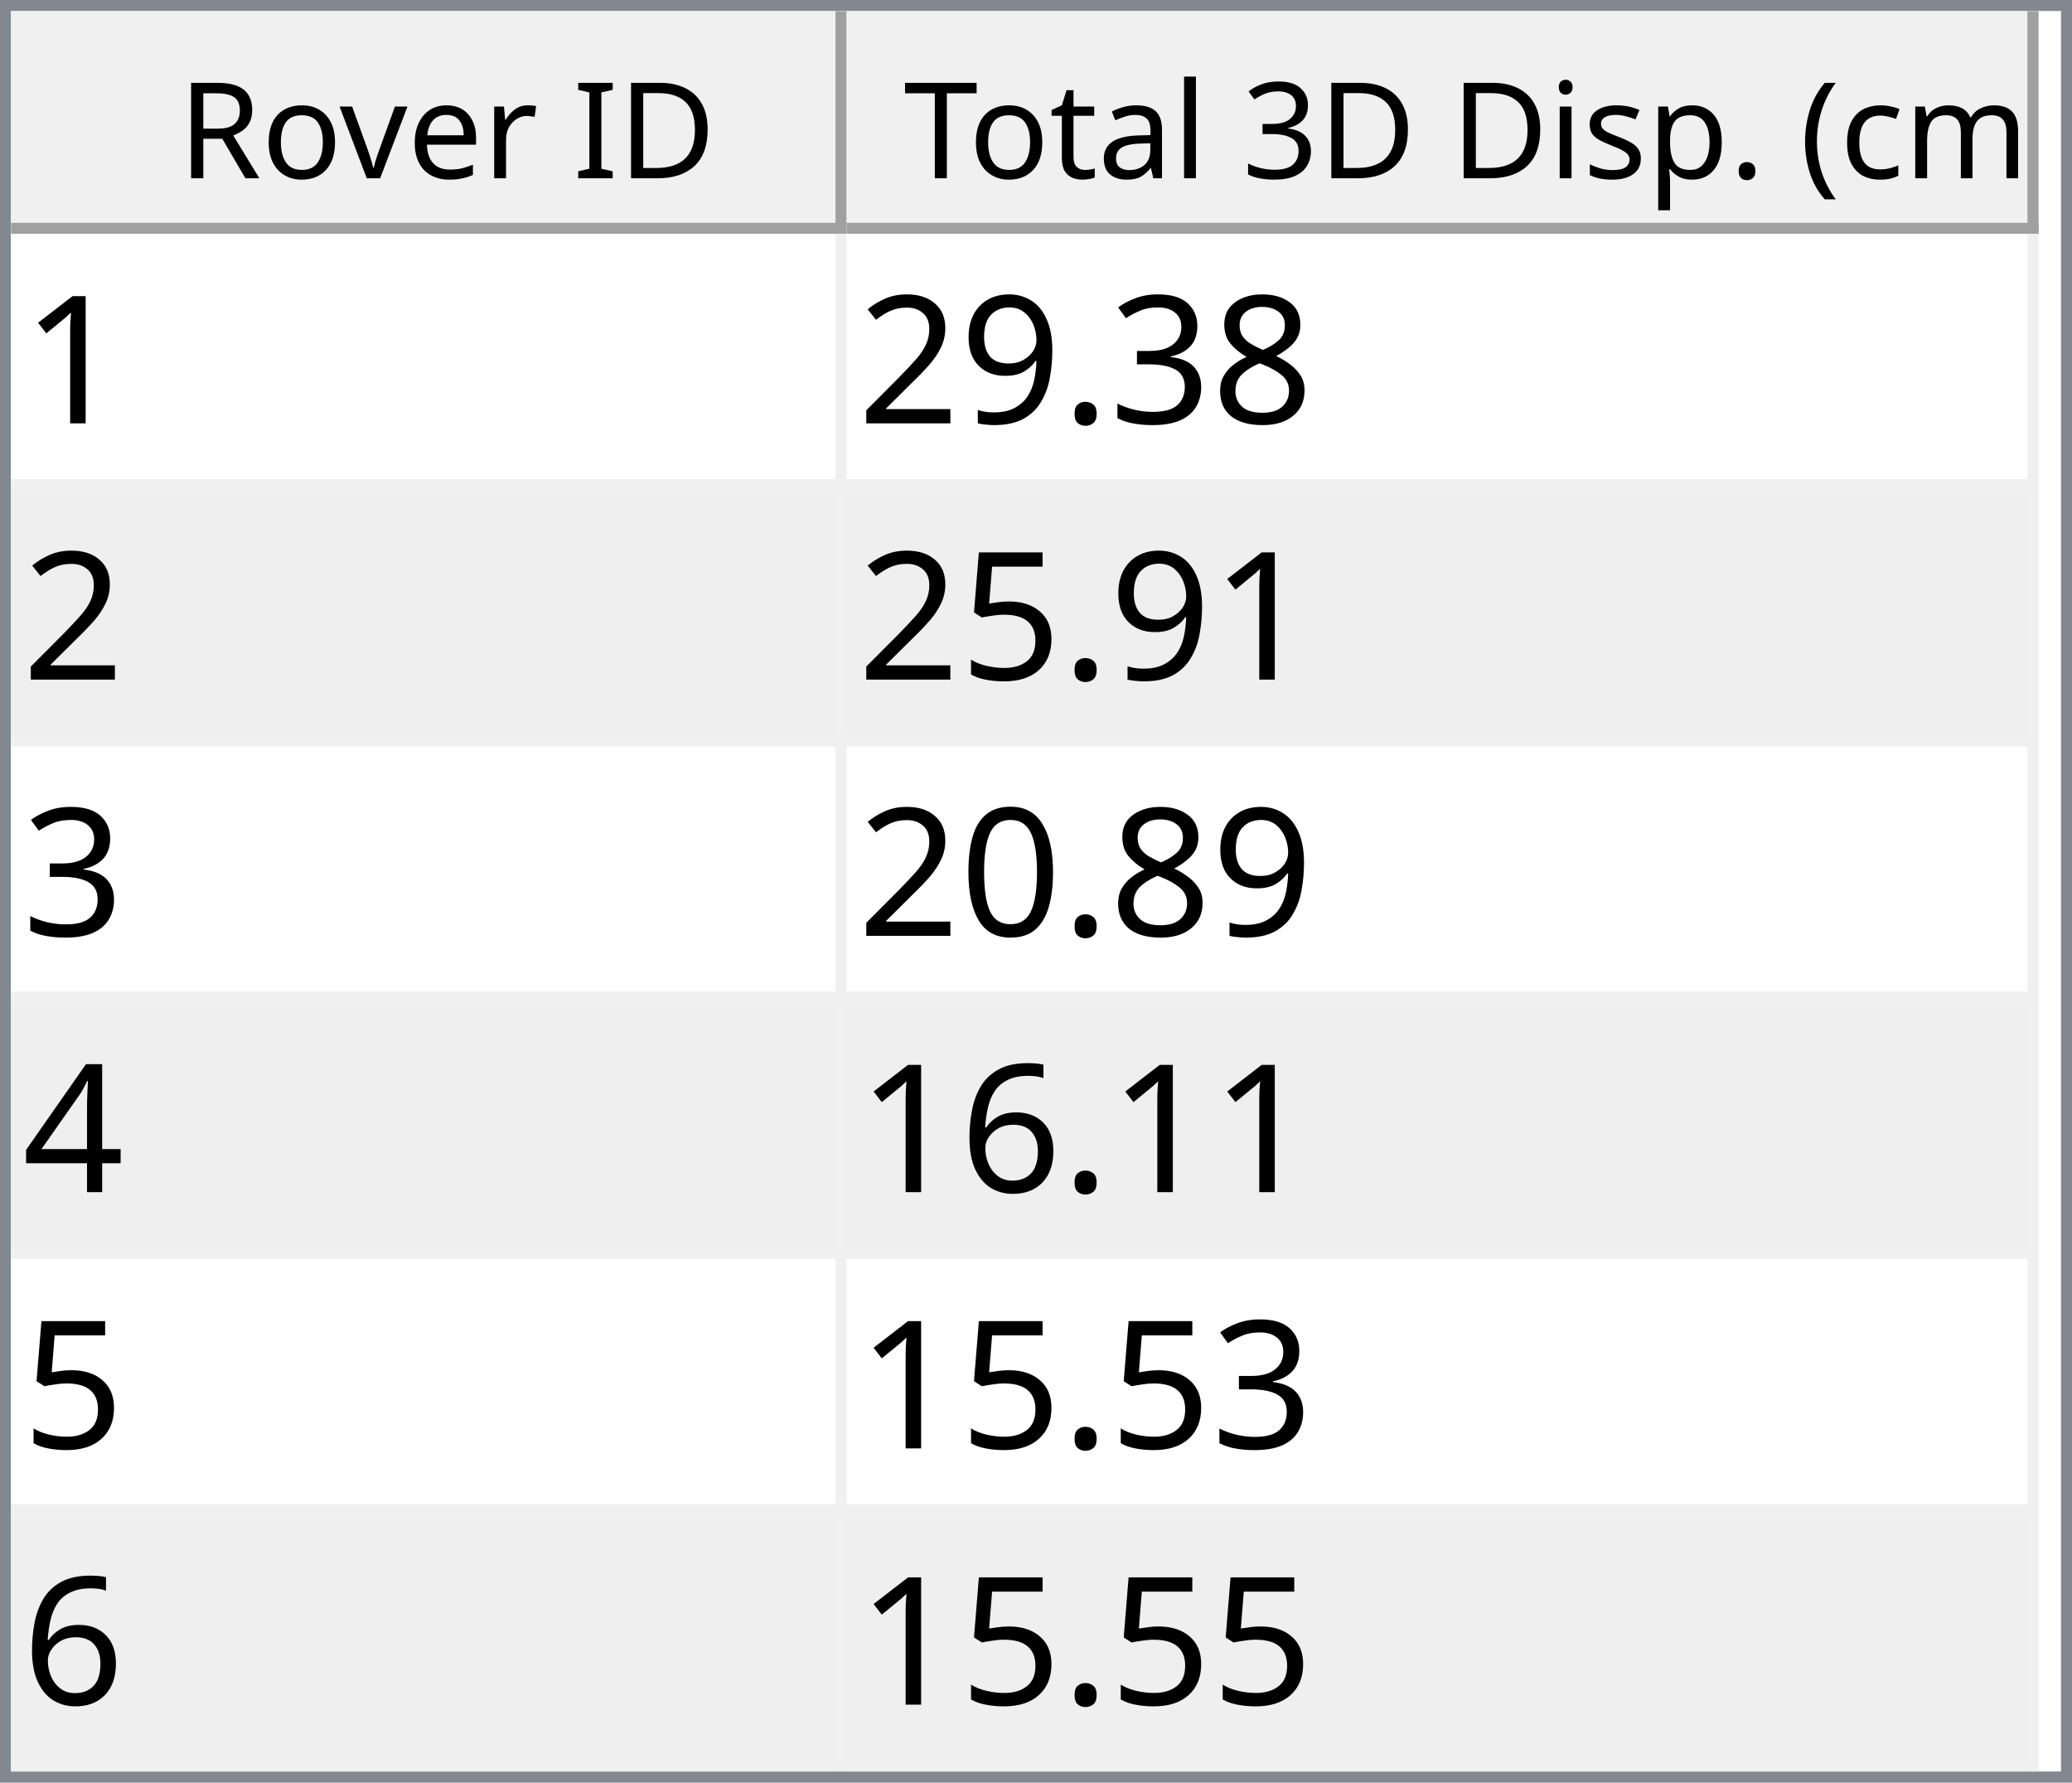
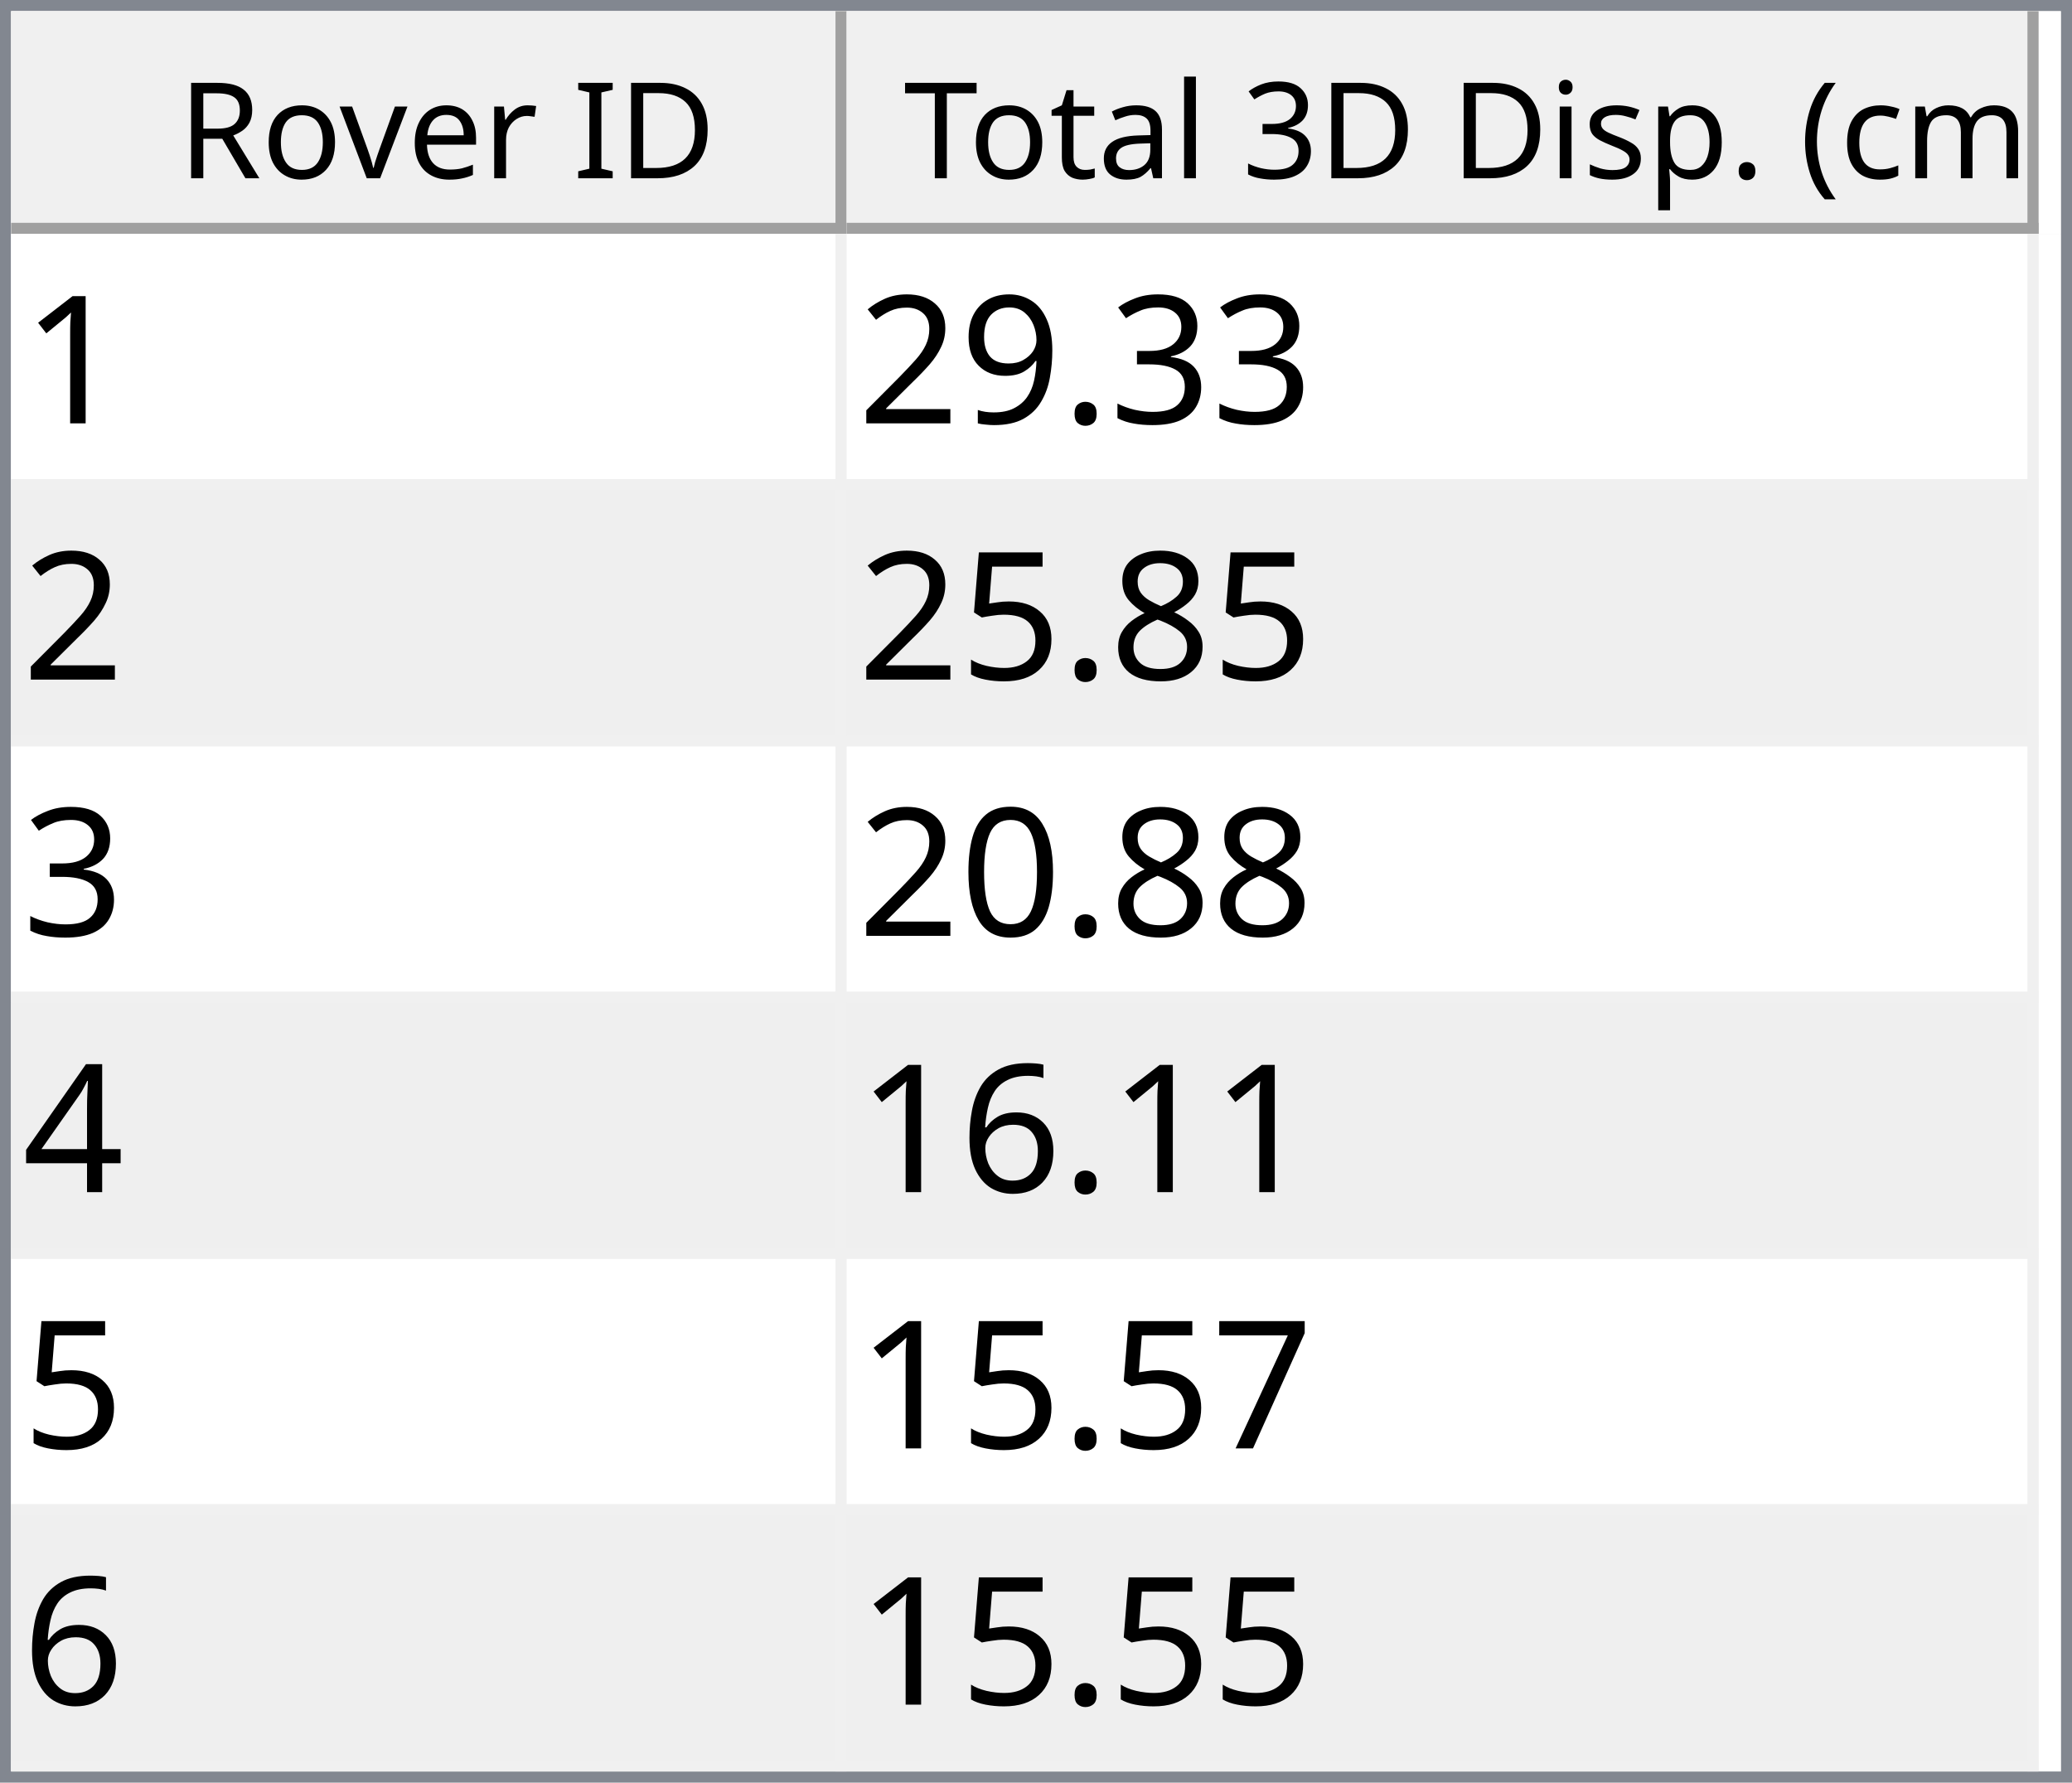
<svg xmlns="http://www.w3.org/2000/svg" style="fill-opacity:1; color-rendering:auto; color-interpolation:auto; text-rendering:auto; stroke:black; stroke-linecap:square; stroke-miterlimit:10; shape-rendering:auto; stroke-opacity:1; fill:black; stroke-dasharray:none; font-weight:normal; stroke-width:1; font-family:'Dialog'; font-style:normal; stroke-linejoin:miter; font-size:12px; stroke-dashoffset:0; image-rendering:auto;" width="186" height="160">
  <defs id="genericDefs" />
  <g>
    <defs id="defs1">
      <clipPath clipPathUnits="userSpaceOnUse" id="clipPath1">
        <path d="M0 0 L186 0 L186 160 L0 160 L0 0 Z" />
      </clipPath>
      <clipPath clipPathUnits="userSpaceOnUse" id="clipPath2">
        <path d="M0 0 L0 160 L186 160 L186 0 Z" />
      </clipPath>
      <clipPath clipPathUnits="userSpaceOnUse" id="clipPath3">
        <path d="M0 0 L0 20 L184 20 L184 0 Z" />
      </clipPath>
      <clipPath clipPathUnits="userSpaceOnUse" id="clipPath4">
        <path d="M0 0 L0 20 L75 20 L75 0 Z" />
      </clipPath>
      <clipPath clipPathUnits="userSpaceOnUse" id="clipPath5">
        <path d="M1 1 L1 19 L74 19 L74 1 Z" />
      </clipPath>
      <clipPath clipPathUnits="userSpaceOnUse" id="clipPath6">
        <path d="M0 0 L0 18 L73 18 L73 0 Z" />
      </clipPath>
      <clipPath clipPathUnits="userSpaceOnUse" id="clipPath7">
        <path d="M-0.5 -0.5 L-0.5 19.5 L74.5 19.5 L74.5 -0.5 Z" />
      </clipPath>
      <clipPath clipPathUnits="userSpaceOnUse" id="clipPath8">
        <path d="M0 0 L0 20 L107 20 L107 0 Z" />
      </clipPath>
      <clipPath clipPathUnits="userSpaceOnUse" id="clipPath9">
        <path d="M1 1 L1 19 L106 19 L106 1 Z" />
      </clipPath>
      <clipPath clipPathUnits="userSpaceOnUse" id="clipPath10">
        <path d="M0 0 L0 18 L105 18 L105 0 Z" />
      </clipPath>
      <clipPath clipPathUnits="userSpaceOnUse" id="clipPath11">
        <path d="M-0.5 -0.5 L-0.5 19.5 L106.5 19.5 L106.5 -0.5 Z" />
      </clipPath>
      <clipPath clipPathUnits="userSpaceOnUse" id="clipPath12">
        <path d="M0 0 L0 138 L184 138 L184 0 Z" />
      </clipPath>
      <clipPath clipPathUnits="userSpaceOnUse" id="clipPath13">
        <path d="M0 0 L0 138 L182 138 L182 0 Z" />
      </clipPath>
      <clipPath clipPathUnits="userSpaceOnUse" id="clipPath14">
        <path d="M-0.5 -0.5 L-0.5 137.5 L181.5 137.5 L181.5 -0.5 Z" />
      </clipPath>
      <clipPath clipPathUnits="userSpaceOnUse" id="clipPath15">
        <path d="M0 0 L0 22 L74 22 L74 0 Z" />
      </clipPath>
      <clipPath clipPathUnits="userSpaceOnUse" id="clipPath16">
        <path d="M0 0 L0 22 L106 22 L106 0 Z" />
      </clipPath>
      <font horiz-adv-x="64.551" id="font1">
        <font-face ascent="107.91" descent="25.098" units-per-em="100" style="font-style:normal; font-family:Segoe UI; font-weight:normal;" />
        <missing-glyph horiz-adv-x="64.551" d="M8.109 0 L8.109 68.266 L56.453 68.266 L56.453 0 L8.109 0 ZM15.328 7.234 L49.219 7.234 L49.219 61.031 L15.328 61.031 L15.328 7.234 Z" />
        <glyph unicode="D" horiz-adv-x="70.117" d="M9.188 0 L9.188 70.016 L28.516 70.016 Q65.531 70.016 65.531 35.891 Q65.531 19.672 55.25 9.836 Q44.969 0 27.734 0 L9.188 0 ZM17.391 62.594 L17.391 7.422 L27.828 7.422 Q41.609 7.422 49.273 14.797 Q56.938 22.172 56.938 35.688 Q56.938 62.594 28.328 62.594 L17.391 62.594 Z" />
        <glyph unicode="I" horiz-adv-x="26.611" d="M17.391 0 L9.188 0 L9.188 70.016 L17.391 70.016 L17.391 0 Z" />
        <glyph unicode=" " horiz-adv-x="27.393" d="" />
        <glyph unicode="r" horiz-adv-x="34.766" d="M34.188 41.891 Q32.078 43.5 28.125 43.5 Q23 43.5 19.555 38.672 Q16.109 33.844 16.109 25.484 L16.109 0 L8.109 0 L8.109 50 L16.109 50 L16.109 39.703 L16.312 39.703 Q18.016 44.969 21.531 47.922 Q25.047 50.875 29.391 50.875 Q32.516 50.875 34.188 50.203 L34.188 41.891 Z" />
        <glyph unicode="e" horiz-adv-x="52.295" d="M48.297 23 L12.984 23 Q13.188 14.656 17.484 10.109 Q21.781 5.562 29.297 5.562 Q37.75 5.562 44.828 11.141 L44.828 3.609 Q38.234 -1.172 27.391 -1.172 Q16.797 -1.172 10.742 5.641 Q4.688 12.453 4.688 24.812 Q4.688 36.469 11.305 43.82 Q17.922 51.172 27.734 51.172 Q37.547 51.172 42.922 44.828 Q48.297 38.484 48.297 27.203 L48.297 23 ZM40.094 29.781 Q40.047 36.719 36.75 40.578 Q33.453 44.438 27.594 44.438 Q21.922 44.438 17.969 40.383 Q14.016 36.328 13.094 29.781 L40.094 29.781 Z" />
        <glyph unicode="v" horiz-adv-x="47.9" d="M47.406 50 L27.484 0 L19.625 0 L0.688 50 L9.469 50 L22.172 13.672 Q23.578 9.672 23.922 6.688 L24.125 6.688 Q24.609 10.453 25.688 13.484 L38.969 50 L47.406 50 Z" />
        <glyph unicode="o" horiz-adv-x="58.594" d="M29 -1.172 Q17.922 -1.172 11.305 5.836 Q4.688 12.844 4.688 24.422 Q4.688 37.016 11.57 44.094 Q18.453 51.172 30.172 51.172 Q41.359 51.172 47.633 44.289 Q53.906 37.406 53.906 25.203 Q53.906 13.234 47.141 6.031 Q40.375 -1.172 29 -1.172 ZM29.594 44.438 Q21.875 44.438 17.383 39.188 Q12.891 33.938 12.891 24.703 Q12.891 15.828 17.43 10.695 Q21.969 5.562 29.594 5.562 Q37.359 5.562 41.531 10.594 Q45.703 15.625 45.703 24.906 Q45.703 34.281 41.531 39.359 Q37.359 44.438 29.594 44.438 Z" />
        <glyph unicode="R" horiz-adv-x="59.814" d="M59.375 0 L49.609 0 L37.891 19.625 Q36.281 22.359 34.766 24.289 Q33.25 26.219 31.664 27.438 Q30.078 28.656 28.25 29.219 Q26.422 29.781 24.125 29.781 L17.391 29.781 L17.391 0 L9.188 0 L9.188 70.016 L30.078 70.016 Q34.672 70.016 38.555 68.867 Q42.438 67.719 45.289 65.375 Q48.141 63.031 49.758 59.547 Q51.375 56.062 51.375 51.375 Q51.375 47.703 50.273 44.656 Q49.172 41.609 47.148 39.211 Q45.125 36.812 42.266 35.133 Q39.406 33.453 35.844 32.516 L35.844 32.328 Q37.594 31.547 38.891 30.547 Q40.188 29.547 41.359 28.18 Q42.531 26.812 43.68 25.078 Q44.828 23.344 46.234 21.047 L59.375 0 ZM17.391 62.594 L17.391 37.203 L28.516 37.203 Q31.594 37.203 34.203 38.133 Q36.812 39.062 38.719 40.797 Q40.625 42.531 41.703 45.047 Q42.781 47.562 42.781 50.688 Q42.781 56.297 39.141 59.445 Q35.5 62.594 28.609 62.594 L17.391 62.594 Z" />
        <glyph unicode=")" horiz-adv-x="30.176" d="M8.297 -15.922 L1.172 -15.922 Q16.406 2.344 16.406 26.812 Q16.406 51.469 1.078 70.016 L8.297 70.016 Q23.531 52.156 23.531 26.703 Q23.531 1.375 8.297 -15.922 Z" />
        <glyph unicode="m" horiz-adv-x="86.133" d="M79.109 0 L71.094 0 L71.094 28.719 Q71.094 37.016 68.531 40.727 Q65.969 44.438 59.906 44.438 Q54.781 44.438 51.195 39.75 Q47.609 35.062 47.609 28.516 L47.609 0 L39.594 0 L39.594 29.688 Q39.594 44.438 28.219 44.438 Q22.953 44.438 19.531 40.016 Q16.109 35.594 16.109 28.516 L16.109 0 L8.109 0 L8.109 50 L16.109 50 L16.109 42.094 L16.312 42.094 Q21.625 51.172 31.844 51.172 Q36.969 51.172 40.773 48.312 Q44.578 45.453 46 40.828 Q51.562 51.172 62.594 51.172 Q79.109 51.172 79.109 30.812 L79.109 0 Z" />
        <glyph unicode="c" horiz-adv-x="46.191" d="M42.188 2.297 Q36.422 -1.172 28.516 -1.172 Q17.828 -1.172 11.258 5.789 Q4.688 12.75 4.688 23.828 Q4.688 36.188 11.766 43.68 Q18.844 51.172 30.672 51.172 Q37.25 51.172 42.281 48.734 L42.281 40.531 Q36.719 44.438 30.375 44.438 Q22.703 44.438 17.797 38.945 Q12.891 33.453 12.891 24.516 Q12.891 15.719 17.508 10.641 Q22.125 5.562 29.891 5.562 Q36.422 5.562 42.188 9.906 L42.188 2.297 Z" />
        <glyph unicode="(" horiz-adv-x="30.176" d="M29.109 -15.922 L21.969 -15.922 Q6.844 1.375 6.844 26.703 Q6.844 52.156 21.969 70.016 L29.203 70.016 Q13.875 51.469 13.875 26.812 Q13.875 2.344 29.109 -15.922 Z" />
        <glyph unicode="." horiz-adv-x="21.68" d="M10.891 -1.078 Q8.641 -1.078 7.055 0.539 Q5.469 2.156 5.469 4.391 Q5.469 6.641 7.055 8.273 Q8.641 9.906 10.891 9.906 Q13.188 9.906 14.797 8.273 Q16.406 6.641 16.406 4.391 Q16.406 2.156 14.797 0.539 Q13.188 -1.078 10.891 -1.078 Z" />
        <glyph unicode="p" horiz-adv-x="58.789" d="M16.312 7.234 L16.109 7.234 L16.109 -23 L8.109 -23 L8.109 50 L16.109 50 L16.109 41.219 L16.312 41.219 Q22.219 51.172 33.594 51.172 Q43.266 51.172 48.688 44.461 Q54.109 37.75 54.109 26.469 Q54.109 13.922 48 6.375 Q41.891 -1.172 31.297 -1.172 Q21.578 -1.172 16.312 7.234 ZM16.109 27.391 L16.109 20.406 Q16.109 14.203 20.141 9.883 Q24.172 5.562 30.375 5.562 Q37.641 5.562 41.773 11.133 Q45.906 16.703 45.906 26.609 Q45.906 34.969 42.047 39.703 Q38.188 44.438 31.594 44.438 Q24.609 44.438 20.359 39.578 Q16.109 34.719 16.109 27.391 Z" />
        <glyph unicode="s" horiz-adv-x="42.432" d="M5.078 1.812 L5.078 10.406 Q11.625 5.562 19.484 5.562 Q30.031 5.562 30.031 12.594 Q30.031 14.594 29.125 15.992 Q28.219 17.391 26.68 18.461 Q25.141 19.531 23.07 20.383 Q21 21.234 18.609 22.172 Q15.281 23.484 12.766 24.828 Q10.25 26.172 8.57 27.859 Q6.891 29.547 6.031 31.695 Q5.172 33.844 5.172 36.719 Q5.172 40.234 6.789 42.945 Q8.406 45.656 11.086 47.484 Q13.766 49.312 17.211 50.242 Q20.656 51.172 24.312 51.172 Q30.812 51.172 35.938 48.922 L35.938 40.828 Q30.422 44.438 23.25 44.438 Q21 44.438 19.195 43.922 Q17.391 43.406 16.094 42.477 Q14.797 41.547 14.086 40.258 Q13.375 38.969 13.375 37.406 Q13.375 35.453 14.086 34.133 Q14.797 32.812 16.164 31.789 Q17.531 30.766 19.484 29.938 Q21.438 29.109 23.922 28.125 Q27.25 26.859 29.883 25.516 Q32.516 24.172 34.375 22.484 Q36.234 20.797 37.234 18.602 Q38.234 16.406 38.234 13.375 Q38.234 9.672 36.602 6.938 Q34.969 4.203 32.234 2.398 Q29.5 0.594 25.93 -0.289 Q22.359 -1.172 18.453 -1.172 Q10.75 -1.172 5.078 1.812 Z" />
        <glyph unicode="i" horiz-adv-x="24.219" d="M12.203 62.703 Q10.062 62.703 8.547 64.164 Q7.031 65.625 7.031 67.875 Q7.031 70.125 8.547 71.609 Q10.062 73.094 12.203 73.094 Q14.406 73.094 15.945 71.609 Q17.484 70.125 17.484 67.875 Q17.484 65.719 15.945 64.211 Q14.406 62.703 12.203 62.703 ZM16.109 0 L8.109 0 L8.109 50 L16.109 50 L16.109 0 Z" />
        <glyph unicode="3" horiz-adv-x="53.906" d="M46.531 19.828 Q46.531 15.094 44.75 11.211 Q42.969 7.328 39.719 4.57 Q36.469 1.812 31.93 0.297 Q27.391 -1.219 21.922 -1.219 Q11.922 -1.219 6 2.594 L6 11.188 Q13.094 5.609 22.219 5.609 Q25.875 5.609 28.828 6.539 Q31.781 7.469 33.906 9.227 Q36.031 10.984 37.18 13.477 Q38.328 15.969 38.328 19.094 Q38.328 32.812 18.797 32.812 L12.984 32.812 L12.984 39.594 L18.5 39.594 Q35.797 39.594 35.797 52.484 Q35.797 64.406 22.609 64.406 Q15.188 64.406 8.688 59.422 L8.688 67.188 Q15.375 71.188 24.609 71.188 Q29 71.188 32.57 69.969 Q36.141 68.75 38.68 66.555 Q41.219 64.359 42.609 61.281 Q44 58.203 44 54.5 Q44 40.672 30.031 36.719 L30.031 36.531 Q33.594 36.141 36.625 34.797 Q39.656 33.453 41.852 31.305 Q44.047 29.156 45.289 26.25 Q46.531 23.344 46.531 19.828 Z" />
        <glyph unicode="l" horiz-adv-x="24.219" d="M16.109 0 L8.109 0 L8.109 74.031 L16.109 74.031 L16.109 0 Z" />
        <glyph unicode="a" horiz-adv-x="50.879" d="M43.891 0 L35.891 0 L35.891 7.812 L35.688 7.812 Q30.469 -1.172 20.312 -1.172 Q12.844 -1.172 8.617 2.781 Q4.391 6.734 4.391 13.281 Q4.391 27.297 20.906 29.594 L35.891 31.688 Q35.891 44.438 25.594 44.438 Q16.547 44.438 9.281 38.281 L9.281 46.484 Q16.656 51.172 26.266 51.172 Q43.891 51.172 43.891 32.516 L43.891 0 ZM35.891 25.297 L23.828 23.641 Q18.266 22.859 15.43 20.875 Q12.594 18.891 12.594 13.875 Q12.594 10.203 15.211 7.883 Q17.828 5.562 22.172 5.562 Q28.125 5.562 32.008 9.742 Q35.891 13.922 35.891 20.312 L35.891 25.297 Z" />
        <glyph unicode="t" horiz-adv-x="33.887" d="M31.297 0.484 Q28.469 -1.078 23.828 -1.078 Q10.688 -1.078 10.688 13.578 L10.688 43.172 L2.094 43.172 L2.094 50 L10.688 50 L10.688 62.203 L18.703 64.797 L18.703 50 L31.297 50 L31.297 43.172 L18.703 43.172 L18.703 14.984 Q18.703 9.969 20.414 7.82 Q22.125 5.672 26.078 5.672 Q29.109 5.672 31.297 7.328 L31.297 0.484 Z" />
        <glyph unicode="T" horiz-adv-x="52.393" d="M50.594 62.594 L30.375 62.594 L30.375 0 L22.172 0 L22.172 62.594 L2 62.594 L2 70.016 L50.594 70.016 L50.594 62.594 Z" />
      </font>
      <font horiz-adv-x="75.0" id="font2">
        <font-face ascent="100.537" descent="21.973" units-per-em="100" style="font-style:normal; font-family:sans-serif; font-weight:normal;" />
        <missing-glyph horiz-adv-x="75.0" d="M12.5 0 L12.5 62.5 L62.5 62.5 L62.5 0 L12.5 0 ZM14.062 1.562 L60.938 1.562 L60.938 60.938 L14.062 60.938 L14.062 1.562 Z" />
        <glyph unicode="1" horiz-adv-x="55.615" d="M37.25 0 L28.469 0 L28.469 56 Q25.297 52.984 20.141 49.953 Q14.984 46.922 10.891 45.406 L10.891 53.906 Q18.266 57.375 23.781 62.305 Q29.297 67.234 31.594 71.875 L37.25 71.875 L37.25 0 Z" />
-         <glyph unicode="8" horiz-adv-x="55.615" d="M17.672 38.812 Q12.203 40.828 9.57 44.539 Q6.938 48.25 6.938 53.422 Q6.938 61.234 12.555 66.555 Q18.172 71.875 27.484 71.875 Q36.859 71.875 42.578 66.43 Q48.297 60.984 48.297 53.172 Q48.297 48.188 45.68 44.508 Q43.062 40.828 37.75 38.812 Q44.344 36.672 47.781 31.883 Q51.219 27.094 51.219 20.453 Q51.219 11.281 44.727 5.031 Q38.234 -1.219 27.641 -1.219 Q17.047 -1.219 10.547 5.055 Q4.047 11.328 4.047 20.703 Q4.047 27.688 7.594 32.398 Q11.141 37.109 17.672 38.812 ZM15.922 53.719 Q15.922 48.641 19.195 45.414 Q22.469 42.188 27.688 42.188 Q32.766 42.188 36.016 45.383 Q39.266 48.578 39.266 53.219 Q39.266 58.062 35.914 61.359 Q32.562 64.656 27.594 64.656 Q22.562 64.656 19.242 61.43 Q15.922 58.203 15.922 53.719 ZM13.094 20.656 Q13.094 16.891 14.875 13.375 Q16.656 9.859 20.172 7.93 Q23.688 6 27.734 6 Q34.031 6 38.133 10.055 Q42.234 14.109 42.234 20.359 Q42.234 26.703 38.016 30.859 Q33.797 35.016 27.438 35.016 Q21.234 35.016 17.164 30.914 Q13.094 26.812 13.094 20.656 Z" />
        <glyph unicode="3" horiz-adv-x="55.615" d="M4.203 18.891 L12.984 20.062 Q14.5 12.594 18.141 9.297 Q21.781 6 27 6 Q33.203 6 37.477 10.297 Q41.75 14.594 41.75 20.953 Q41.75 27 37.797 30.93 Q33.844 34.859 27.734 34.859 Q25.25 34.859 21.531 33.891 L22.516 41.609 Q23.391 41.5 23.922 41.5 Q29.547 41.5 34.039 44.43 Q38.531 47.359 38.531 53.469 Q38.531 58.297 35.258 61.477 Q31.984 64.656 26.812 64.656 Q21.688 64.656 18.266 61.43 Q14.844 58.203 13.875 51.766 L5.078 53.328 Q6.688 62.156 12.398 67.016 Q18.109 71.875 26.609 71.875 Q32.469 71.875 37.398 69.359 Q42.328 66.844 44.945 62.5 Q47.562 58.156 47.562 53.266 Q47.562 48.641 45.07 44.828 Q42.578 41.016 37.703 38.766 Q44.047 37.312 47.562 32.695 Q51.078 28.078 51.078 21.141 Q51.078 11.766 44.242 5.25 Q37.406 -1.266 26.953 -1.266 Q17.531 -1.266 11.305 4.352 Q5.078 9.969 4.203 18.891 Z" />
        <glyph unicode="." horiz-adv-x="27.783" d="M9.078 0 L9.078 10.016 L19.094 10.016 L19.094 0 L9.078 0 Z" />
        <glyph unicode="9" horiz-adv-x="55.615" d="M5.469 16.547 L13.922 17.328 Q14.984 11.375 18.016 8.688 Q21.047 6 25.781 6 Q29.828 6 32.883 7.859 Q35.938 9.719 37.891 12.82 Q39.844 15.922 41.164 21.195 Q42.484 26.469 42.484 31.938 Q42.484 32.516 42.438 33.688 Q39.797 29.5 35.234 26.883 Q30.672 24.266 25.344 24.266 Q16.453 24.266 10.305 30.711 Q4.156 37.156 4.156 47.703 Q4.156 58.594 10.578 65.234 Q17 71.875 26.656 71.875 Q33.641 71.875 39.43 68.117 Q45.219 64.359 48.219 57.398 Q51.219 50.438 51.219 37.25 Q51.219 23.531 48.242 15.406 Q45.266 7.281 39.383 3.031 Q33.5 -1.219 25.594 -1.219 Q17.188 -1.219 11.867 3.445 Q6.547 8.109 5.469 16.547 ZM41.453 48.141 Q41.453 55.719 37.43 60.156 Q33.406 64.594 27.734 64.594 Q21.875 64.594 17.531 59.812 Q13.188 55.031 13.188 47.406 Q13.188 40.578 17.312 36.305 Q21.438 32.031 27.484 32.031 Q33.594 32.031 37.523 36.305 Q41.453 40.578 41.453 48.141 Z" />
        <glyph unicode="2" horiz-adv-x="55.615" d="M50.344 8.453 L50.344 0 L3.031 0 Q2.938 3.172 4.047 6.109 Q5.859 10.938 9.836 15.625 Q13.812 20.312 21.344 26.469 Q33.016 36.031 37.117 41.625 Q41.219 47.219 41.219 52.203 Q41.219 57.422 37.477 61.008 Q33.734 64.594 27.734 64.594 Q21.391 64.594 17.578 60.789 Q13.766 56.984 13.719 50.25 L4.688 51.172 Q5.609 61.281 11.664 66.578 Q17.719 71.875 27.938 71.875 Q38.234 71.875 44.242 66.164 Q50.25 60.453 50.25 52 Q50.25 47.703 48.492 43.555 Q46.734 39.406 42.656 34.812 Q38.578 30.219 29.109 22.219 Q21.188 15.578 18.945 13.211 Q16.703 10.844 15.234 8.453 L50.344 8.453 Z" />
+         <glyph unicode="8" horiz-adv-x="55.615" d="M17.672 38.812 Q12.203 40.828 9.57 44.539 Q6.938 48.25 6.938 53.422 Q6.938 61.234 12.555 66.555 Q18.172 71.875 27.484 71.875 Q36.859 71.875 42.578 66.43 Q48.297 60.984 48.297 53.172 Q48.297 48.188 45.68 44.508 Q43.062 40.828 37.75 38.812 Q44.344 36.672 47.781 31.883 Q51.219 27.094 51.219 20.453 Q51.219 11.281 44.727 5.031 Q38.234 -1.219 27.641 -1.219 Q17.047 -1.219 10.547 5.055 Q4.047 11.328 4.047 20.703 Q4.047 27.688 7.594 32.398 Q11.141 37.109 17.672 38.812 ZM15.922 53.719 Q15.922 48.641 19.195 45.414 Q22.469 42.188 27.688 42.188 Q32.766 42.188 36.016 45.383 Q39.266 48.578 39.266 53.219 Q39.266 58.062 35.914 61.359 Q32.562 64.656 27.594 64.656 Q22.562 64.656 19.242 61.43 Q15.922 58.203 15.922 53.719 ZM13.094 20.656 Q13.094 16.891 14.875 13.375 Q16.656 9.859 20.172 7.93 Q23.688 6 27.734 6 Q34.031 6 38.133 10.055 Q42.234 14.109 42.234 20.359 Q42.234 26.703 38.016 30.859 Q33.797 35.016 27.438 35.016 Q21.234 35.016 17.164 30.914 Q13.094 26.812 13.094 20.656 Z" />
        <glyph unicode="5" horiz-adv-x="55.615" d="M4.156 18.75 L13.375 19.531 Q14.406 12.797 18.141 9.398 Q21.875 6 27.156 6 Q33.5 6 37.891 10.789 Q42.281 15.578 42.281 23.484 Q42.281 31 38.062 35.352 Q33.844 39.703 27 39.703 Q22.75 39.703 19.336 37.773 Q15.922 35.844 13.969 32.766 L5.719 33.844 L12.641 70.609 L48.25 70.609 L48.25 62.203 L19.672 62.203 L15.828 42.969 Q22.266 47.469 29.344 47.469 Q38.719 47.469 45.164 40.969 Q51.609 34.469 51.609 24.266 Q51.609 14.547 45.953 7.469 Q39.062 -1.219 27.156 -1.219 Q17.391 -1.219 11.211 4.25 Q5.031 9.719 4.156 18.75 Z" />
        <glyph unicode="0" horiz-adv-x="55.615" d="M4.156 35.297 Q4.156 48 6.766 55.742 Q9.375 63.484 14.523 67.68 Q19.672 71.875 27.484 71.875 Q33.25 71.875 37.594 69.555 Q41.938 67.234 44.773 62.867 Q47.609 58.5 49.219 52.227 Q50.828 45.953 50.828 35.297 Q50.828 22.703 48.242 14.969 Q45.656 7.234 40.508 3.008 Q35.359 -1.219 27.484 -1.219 Q17.141 -1.219 11.234 6.203 Q4.156 15.141 4.156 35.297 ZM13.188 35.297 Q13.188 17.672 17.312 11.836 Q21.438 6 27.484 6 Q33.547 6 37.672 11.859 Q41.797 17.719 41.797 35.297 Q41.797 52.984 37.672 58.789 Q33.547 64.594 27.391 64.594 Q21.344 64.594 17.719 59.469 Q13.188 52.938 13.188 35.297 Z" />
        <glyph unicode="4" horiz-adv-x="55.615" d="M32.328 0 L32.328 17.141 L1.266 17.141 L1.266 25.203 L33.938 71.578 L41.109 71.578 L41.109 25.203 L50.781 25.203 L50.781 17.141 L41.109 17.141 L41.109 0 L32.328 0 ZM32.328 25.203 L32.328 57.469 L9.906 25.203 L32.328 25.203 Z" />
        <glyph unicode="6" horiz-adv-x="55.615" d="M49.75 54.047 L41.016 53.375 Q39.844 58.547 37.703 60.891 Q34.125 64.656 28.906 64.656 Q24.703 64.656 21.531 62.312 Q17.391 59.281 14.992 53.469 Q12.594 47.656 12.5 36.922 Q15.672 41.75 20.266 44.094 Q24.859 46.438 29.891 46.438 Q38.672 46.438 44.852 39.969 Q51.031 33.5 51.031 23.25 Q51.031 16.5 48.125 10.719 Q45.219 4.938 40.141 1.859 Q35.062 -1.219 28.609 -1.219 Q17.625 -1.219 10.695 6.859 Q3.766 14.938 3.766 33.5 Q3.766 54.25 11.422 63.672 Q18.109 71.875 29.438 71.875 Q37.891 71.875 43.289 67.141 Q48.688 62.406 49.75 54.047 ZM13.875 23.188 Q13.875 18.656 15.797 14.508 Q17.719 10.359 21.188 8.18 Q24.656 6 28.469 6 Q34.031 6 38.039 10.492 Q42.047 14.984 42.047 22.703 Q42.047 30.125 38.086 34.398 Q34.125 38.672 28.125 38.672 Q22.172 38.672 18.023 34.398 Q13.875 30.125 13.875 23.188 Z" />
+         <glyph unicode="7" horiz-adv-x="55.615" d="M4.734 62.203 L4.734 70.656 L51.078 70.656 L51.078 63.812 Q44.234 56.547 37.523 44.484 Q30.812 32.422 27.156 19.672 Q24.516 10.688 23.781 0 L14.75 0 Q14.891 8.453 18.062 20.414 Q21.234 32.375 27.172 43.484 Q33.109 54.594 39.797 62.203 L4.734 62.203 Z" />
      </font>
    </defs>
    <g style="fill:white; stroke:white;">
      <rect x="0" y="0" width="186" style="clip-path:url(#clipPath1); stroke:none;" height="160" />
    </g>
    <g style="fill:white; text-rendering:optimizeSpeed; color-rendering:optimizeSpeed; image-rendering:optimizeSpeed; shape-rendering:crispEdges; stroke:white; color-interpolation:sRGB;">
      <rect x="0" width="186" height="160" y="0" style="stroke:none;" />
      <path style="stroke:none;" d="M0 160 L186 160 L186 0 L0 0 Z" />
    </g>
    <g style="fill:rgb(240,240,240); font-family:'Segoe UI'; stroke:rgb(240,240,240);">
      <rect x="0" y="0" width="186" style="clip-path:url(#clipPath2); stroke:none;" height="160" />
    </g>
    <g style="fill:rgb(130,135,144); font-family:'Segoe UI'; stroke:rgb(130,135,144);">
      <path d="M0 0 L186 0 L186 160 L0 160 L0 0 ZM1 1 L185 1 L185 159 L1 159 L1 1 Z" style="fill-rule:evenodd; clip-path:url(#clipPath2); stroke:none;" />
    </g>
    <g style="fill:white; font-family:'Segoe UI'; stroke:white;" transform="translate(1,1)">
      <rect x="0" y="0" width="184" style="clip-path:url(#clipPath3); stroke:none;" height="20" />
    </g>
    <g style="fill:rgb(240,240,240); font-family:'Segoe UI'; stroke:rgb(240,240,240);" transform="translate(1,1)">
      <rect x="0" y="0" width="75" style="clip-path:url(#clipPath4); stroke:none;" height="20" />
    </g>
    <g style="font-family:'Segoe UI';" transform="translate(2,2)">
      <text x="14" xml:space="preserve" y="14" style="clip-path:url(#clipPath6); stroke:none;">Rover ID</text>
    </g>
    <g style="fill:rgb(160,160,160); font-family:'Segoe UI'; stroke:rgb(160,160,160); stroke-linejoin:bevel;" transform="translate(1.5,1.5)">
      <line x1="74" x2="74" y1="0" style="fill:none; clip-path:url(#clipPath7);" y2="19" />
    </g>
    <g style="fill:rgb(160,160,160); font-family:'Segoe UI'; stroke:rgb(160,160,160); stroke-linejoin:bevel;" transform="matrix(1,0,0,1,1,1) translate(0.5,0.5)">
      <line x1="0" x2="74" y1="19" style="fill:none; clip-path:url(#clipPath7);" y2="19" />
    </g>
    <g style="fill:rgb(240,240,240); font-family:'Segoe UI'; stroke:rgb(240,240,240);" transform="translate(76,1)">
      <rect x="0" y="0" width="107" style="clip-path:url(#clipPath8); stroke:none;" height="20" />
    </g>
    <g style="font-family:'Segoe UI';" transform="translate(77,2)">
      <text x="1" xml:space="preserve" y="14" style="clip-path:url(#clipPath10); stroke:none;"> Total 3D Disp. (cm)</text>
    </g>
    <g style="fill:rgb(160,160,160); font-family:'Segoe UI'; stroke:rgb(160,160,160); stroke-linejoin:bevel;" transform="translate(76.5,1.5)">
      <line x1="106" x2="106" y1="0" style="fill:none; clip-path:url(#clipPath11);" y2="19" />
    </g>
    <g style="fill:rgb(160,160,160); font-family:'Segoe UI'; stroke:rgb(160,160,160); stroke-linejoin:bevel;" transform="matrix(1,0,0,1,76,1) translate(0.5,0.5)">
      <line x1="0" x2="106" y1="19" style="fill:none; clip-path:url(#clipPath11);" y2="19" />
    </g>
    <g style="fill:white; font-family:'Segoe UI'; stroke:white;" transform="translate(1,21)">
      <rect x="0" y="0" width="184" style="clip-path:url(#clipPath12); stroke:none;" height="138" />
    </g>
    <g style="fill:rgb(240,240,240); font-size:16px; font-family:sans-serif; stroke:rgb(240,240,240);" transform="translate(1,21)">
      <rect x="0" y="0" width="182" style="clip-path:url(#clipPath13); stroke:none;" height="138" />
      <line transform="translate(0.5,0.5)" x1="0" x2="181" y1="22" style="clip-path:url(#clipPath14); fill:none; stroke-linejoin:bevel;" y2="22" />
    </g>
    <g transform="matrix(1,0,0,1,1,21) translate(0.5,0.5)" style="fill:rgb(240,240,240); font-size:16px; font-family:sans-serif; stroke:rgb(240,240,240); stroke-linejoin:bevel;">
      <line x1="0" x2="181" y1="45" style="fill:none; clip-path:url(#clipPath14);" y2="45" />
    </g>
    <g transform="matrix(1,0,0,1,1,21) translate(0.5,0.5)" style="fill:rgb(240,240,240); font-size:16px; font-family:sans-serif; stroke:rgb(240,240,240); stroke-linejoin:bevel;">
      <line x1="0" x2="181" y1="68" style="fill:none; clip-path:url(#clipPath14);" y2="68" />
    </g>
    <g transform="matrix(1,0,0,1,1,21) translate(0.5,0.5)" style="fill:rgb(240,240,240); font-size:16px; font-family:sans-serif; stroke:rgb(240,240,240); stroke-linejoin:bevel;">
      <line x1="0" x2="181" y1="91" style="fill:none; clip-path:url(#clipPath14);" y2="91" />
    </g>
    <g transform="matrix(1,0,0,1,1,21) translate(0.5,0.5)" style="fill:rgb(240,240,240); font-size:16px; font-family:sans-serif; stroke:rgb(240,240,240); stroke-linejoin:bevel;">
      <line x1="0" x2="181" y1="114" style="fill:none; clip-path:url(#clipPath14);" y2="114" />
    </g>
    <g transform="matrix(1,0,0,1,1,21) translate(0.5,0.5)" style="fill:rgb(240,240,240); font-size:16px; font-family:sans-serif; stroke:rgb(240,240,240); stroke-linejoin:bevel;">
      <line x1="0" x2="181" y1="137" style="fill:none; clip-path:url(#clipPath14);" y2="137" />
    </g>
    <g transform="matrix(1,0,0,1,1,21) translate(0.5,0.5)" style="fill:rgb(240,240,240); font-size:16px; font-family:sans-serif; stroke:rgb(240,240,240); stroke-linejoin:bevel;">
      <line x1="74" x2="74" y1="0" style="fill:none; clip-path:url(#clipPath14);" y2="137" />
    </g>
    <g transform="matrix(1,0,0,1,1,21) translate(0.5,0.5)" style="fill:rgb(240,240,240); font-size:16px; font-family:sans-serif; stroke:rgb(240,240,240); stroke-linejoin:bevel;">
      <line x1="181" x2="181" y1="0" style="fill:none; clip-path:url(#clipPath14);" y2="137" />
    </g>
    <g style="fill:white; font-size:16px; font-family:sans-serif; stroke:white;" transform="matrix(1,0,0,1,1,21)">
      <rect x="0" y="0" width="74" style="clip-path:url(#clipPath15); stroke:none;" height="22" />
      <text x="1" y="17" style="fill:black; clip-path:url(#clipPath15); stroke:none;" xml:space="preserve">1</text>
    </g>
    <g style="fill:white; font-size:16px; font-family:sans-serif; stroke:white;" transform="matrix(1,0,0,1,1,21) translate(75,0)">
      <rect x="0" y="0" width="106" style="clip-path:url(#clipPath16); stroke:none;" height="22" />
-       <text x="1" y="17" style="fill:black; clip-path:url(#clipPath16); stroke:none;" xml:space="preserve">29.38</text>
+       <text x="1" y="17" style="fill:black; clip-path:url(#clipPath16); stroke:none;" xml:space="preserve">29.33</text>
    </g>
    <g style="fill:rgb(239,239,239); font-size:16px; font-family:sans-serif; stroke:rgb(239,239,239);" transform="matrix(1,0,0,1,1,21) translate(0,23)">
      <rect x="0" y="0" width="74" style="clip-path:url(#clipPath15); stroke:none;" height="22" />
      <text x="1" y="17" style="fill:black; clip-path:url(#clipPath15); stroke:none;" xml:space="preserve">2</text>
    </g>
    <g style="fill:rgb(239,239,239); font-size:16px; font-family:sans-serif; stroke:rgb(239,239,239);" transform="matrix(1,0,0,1,1,21) translate(75,23)">
      <rect x="0" y="0" width="106" style="clip-path:url(#clipPath16); stroke:none;" height="22" />
-       <text x="1" y="17" style="fill:black; clip-path:url(#clipPath16); stroke:none;" xml:space="preserve">25.91</text>
+       <text x="1" y="17" style="fill:black; clip-path:url(#clipPath16); stroke:none;" xml:space="preserve">25.85</text>
    </g>
    <g style="fill:white; font-size:16px; font-family:sans-serif; stroke:white;" transform="matrix(1,0,0,1,1,21) translate(0,46)">
      <rect x="0" y="0" width="74" style="clip-path:url(#clipPath15); stroke:none;" height="22" />
      <text x="1" y="17" style="fill:black; clip-path:url(#clipPath15); stroke:none;" xml:space="preserve">3</text>
    </g>
    <g style="fill:white; font-size:16px; font-family:sans-serif; stroke:white;" transform="matrix(1,0,0,1,1,21) translate(75,46)">
      <rect x="0" y="0" width="106" style="clip-path:url(#clipPath16); stroke:none;" height="22" />
-       <text x="1" y="17" style="fill:black; clip-path:url(#clipPath16); stroke:none;" xml:space="preserve">20.89</text>
+       <text x="1" y="17" style="fill:black; clip-path:url(#clipPath16); stroke:none;" xml:space="preserve">20.88</text>
    </g>
    <g style="fill:rgb(239,239,239); font-size:16px; font-family:sans-serif; stroke:rgb(239,239,239);" transform="matrix(1,0,0,1,1,21) translate(0,69)">
      <rect x="0" y="0" width="74" style="clip-path:url(#clipPath15); stroke:none;" height="22" />
      <text x="1" y="17" style="fill:black; clip-path:url(#clipPath15); stroke:none;" xml:space="preserve">4</text>
    </g>
    <g style="fill:rgb(239,239,239); font-size:16px; font-family:sans-serif; stroke:rgb(239,239,239);" transform="matrix(1,0,0,1,1,21) translate(75,69)">
      <rect x="0" y="0" width="106" style="clip-path:url(#clipPath16); stroke:none;" height="22" />
      <text x="1" y="17" style="fill:black; clip-path:url(#clipPath16); stroke:none;" xml:space="preserve">16.11</text>
    </g>
    <g style="fill:white; font-size:16px; font-family:sans-serif; stroke:white;" transform="matrix(1,0,0,1,1,21) translate(0,92)">
      <rect x="0" y="0" width="74" style="clip-path:url(#clipPath15); stroke:none;" height="22" />
      <text x="1" y="17" style="fill:black; clip-path:url(#clipPath15); stroke:none;" xml:space="preserve">5</text>
    </g>
    <g style="fill:white; font-size:16px; font-family:sans-serif; stroke:white;" transform="matrix(1,0,0,1,1,21) translate(75,92)">
      <rect x="0" y="0" width="106" style="clip-path:url(#clipPath16); stroke:none;" height="22" />
-       <text x="1" y="17" style="fill:black; clip-path:url(#clipPath16); stroke:none;" xml:space="preserve">15.53</text>
+       <text x="1" y="17" style="fill:black; clip-path:url(#clipPath16); stroke:none;" xml:space="preserve">15.57</text>
    </g>
    <g style="fill:rgb(239,239,239); font-size:16px; font-family:sans-serif; stroke:rgb(239,239,239);" transform="matrix(1,0,0,1,1,21) translate(0,115)">
      <rect x="0" y="0" width="74" style="clip-path:url(#clipPath15); stroke:none;" height="22" />
      <text x="1" y="17" style="fill:black; clip-path:url(#clipPath15); stroke:none;" xml:space="preserve">6</text>
    </g>
    <g style="fill:rgb(239,239,239); font-size:16px; font-family:sans-serif; stroke:rgb(239,239,239);" transform="matrix(1,0,0,1,1,21) translate(75,115)">
      <rect x="0" y="0" width="106" style="clip-path:url(#clipPath16); stroke:none;" height="22" />
      <text x="1" y="17" style="fill:black; clip-path:url(#clipPath16); stroke:none;" xml:space="preserve">15.55</text>
    </g>
  </g>
</svg>
